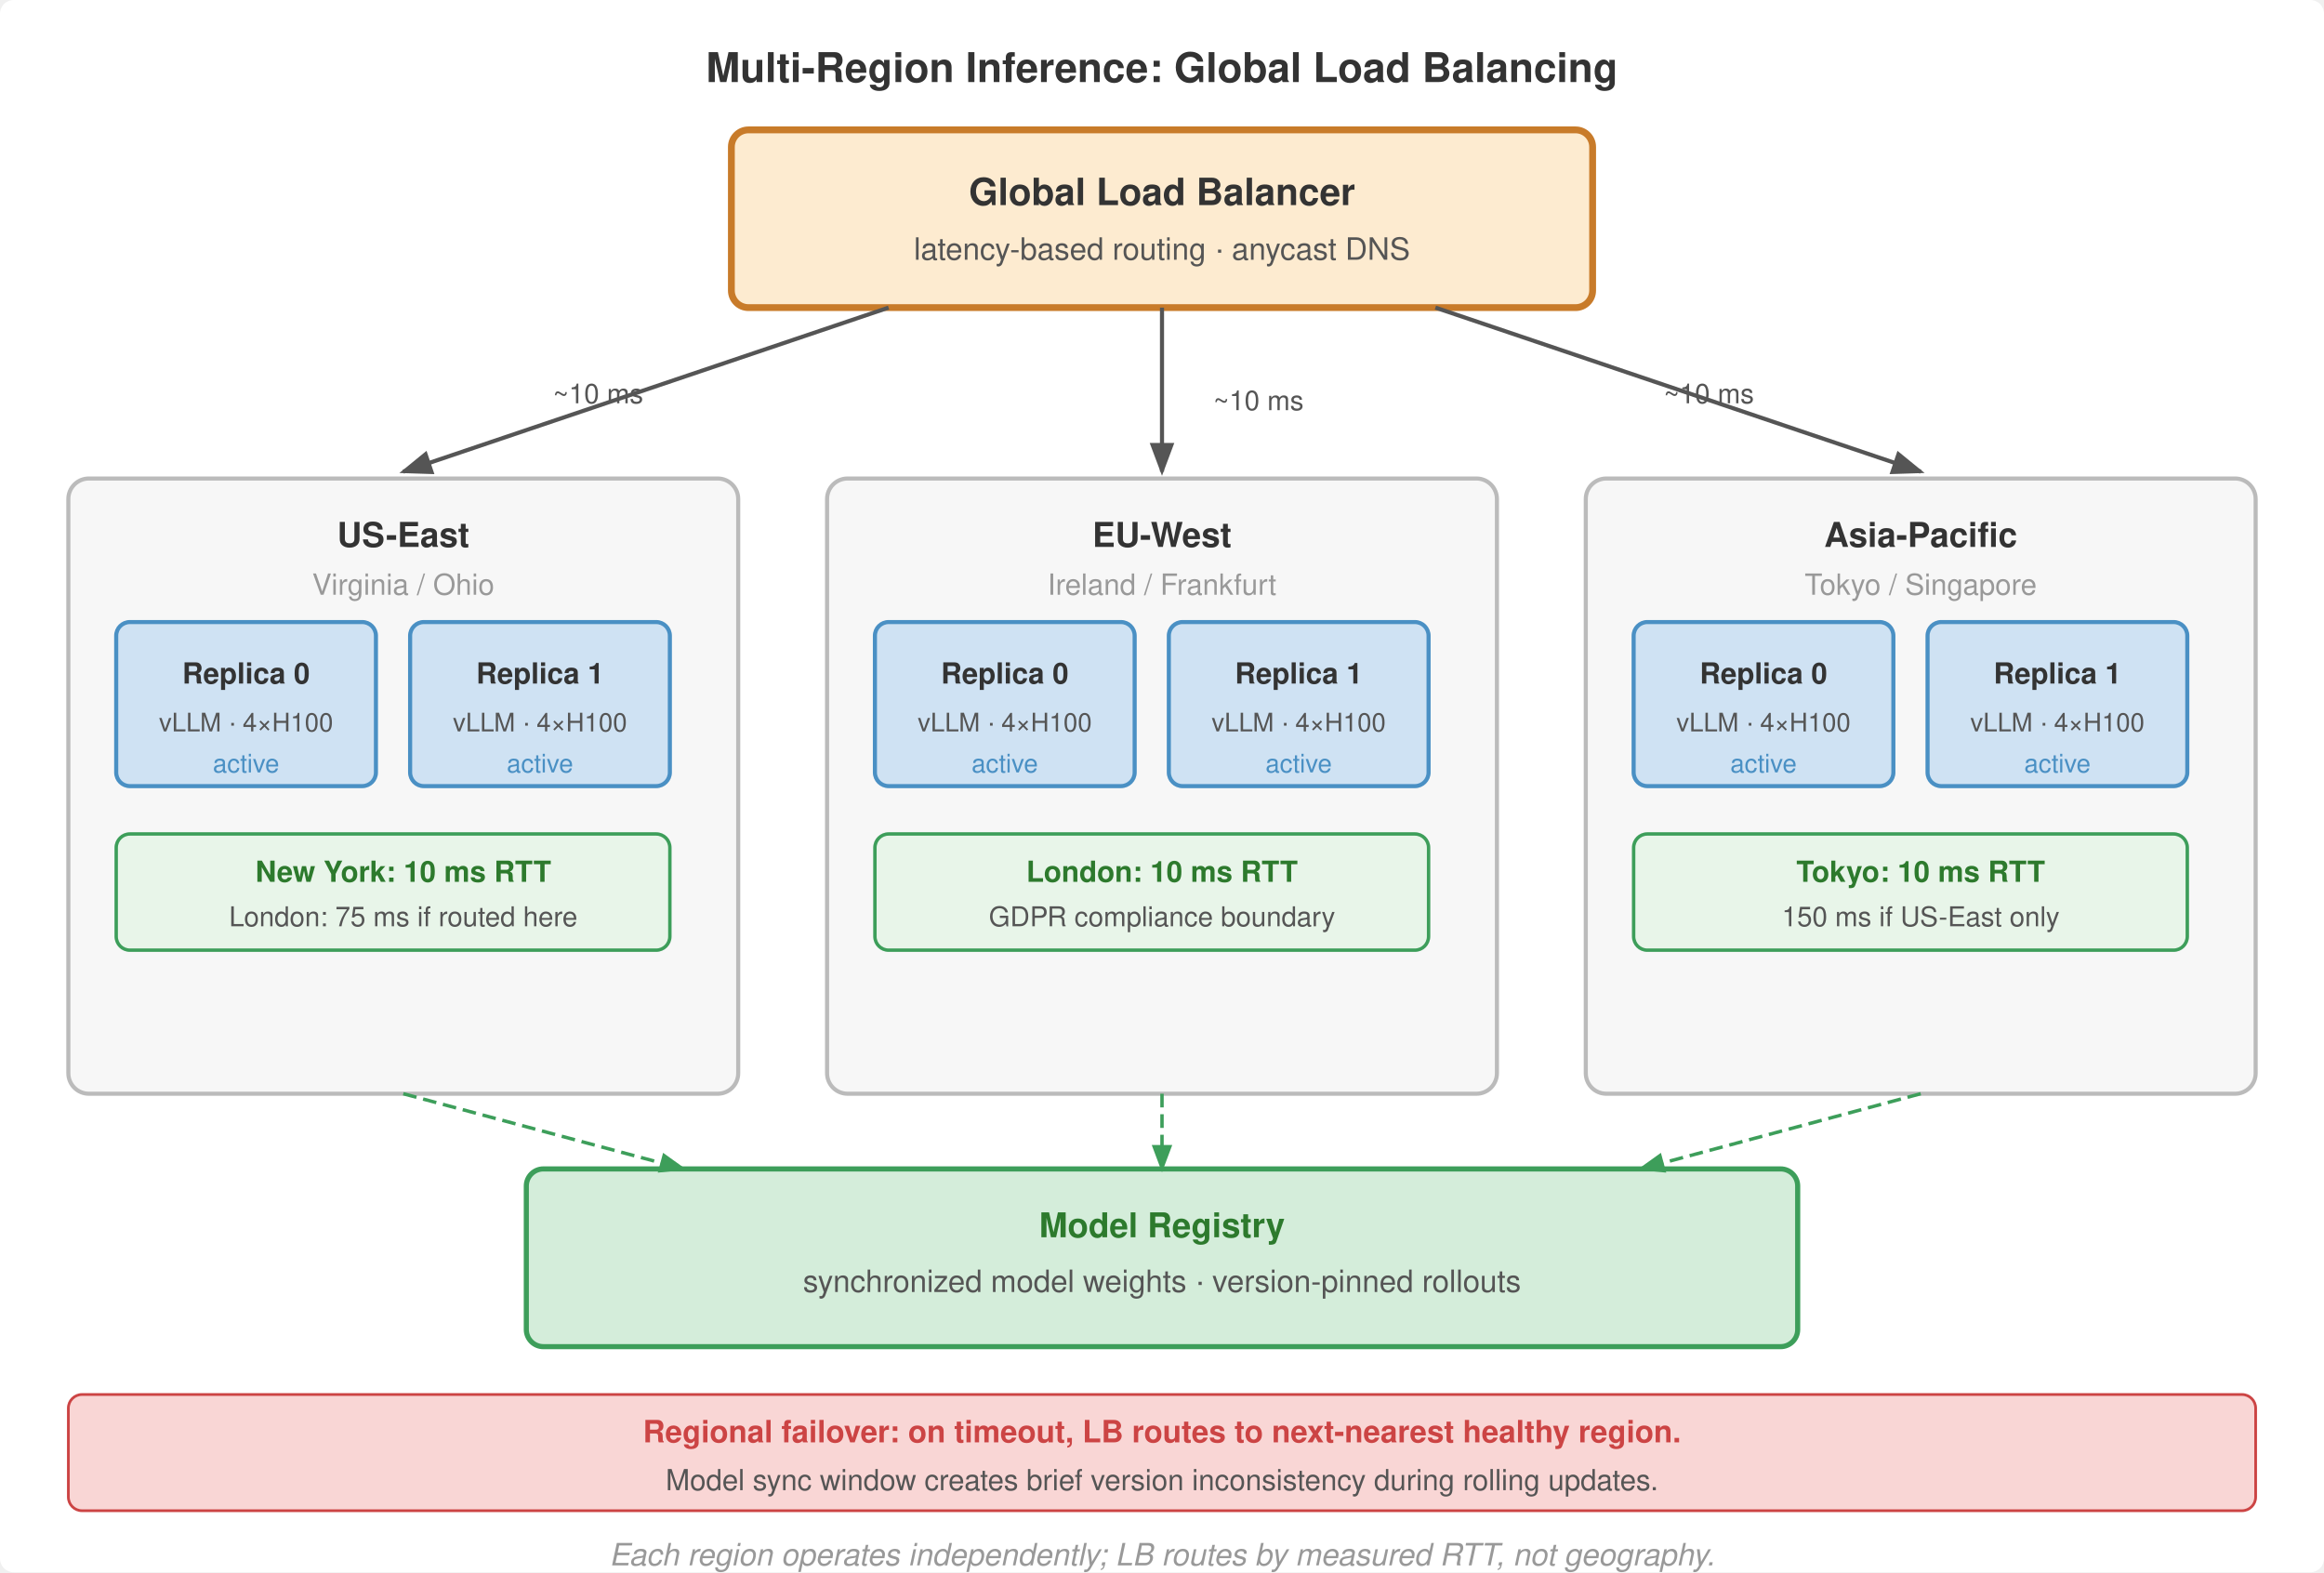
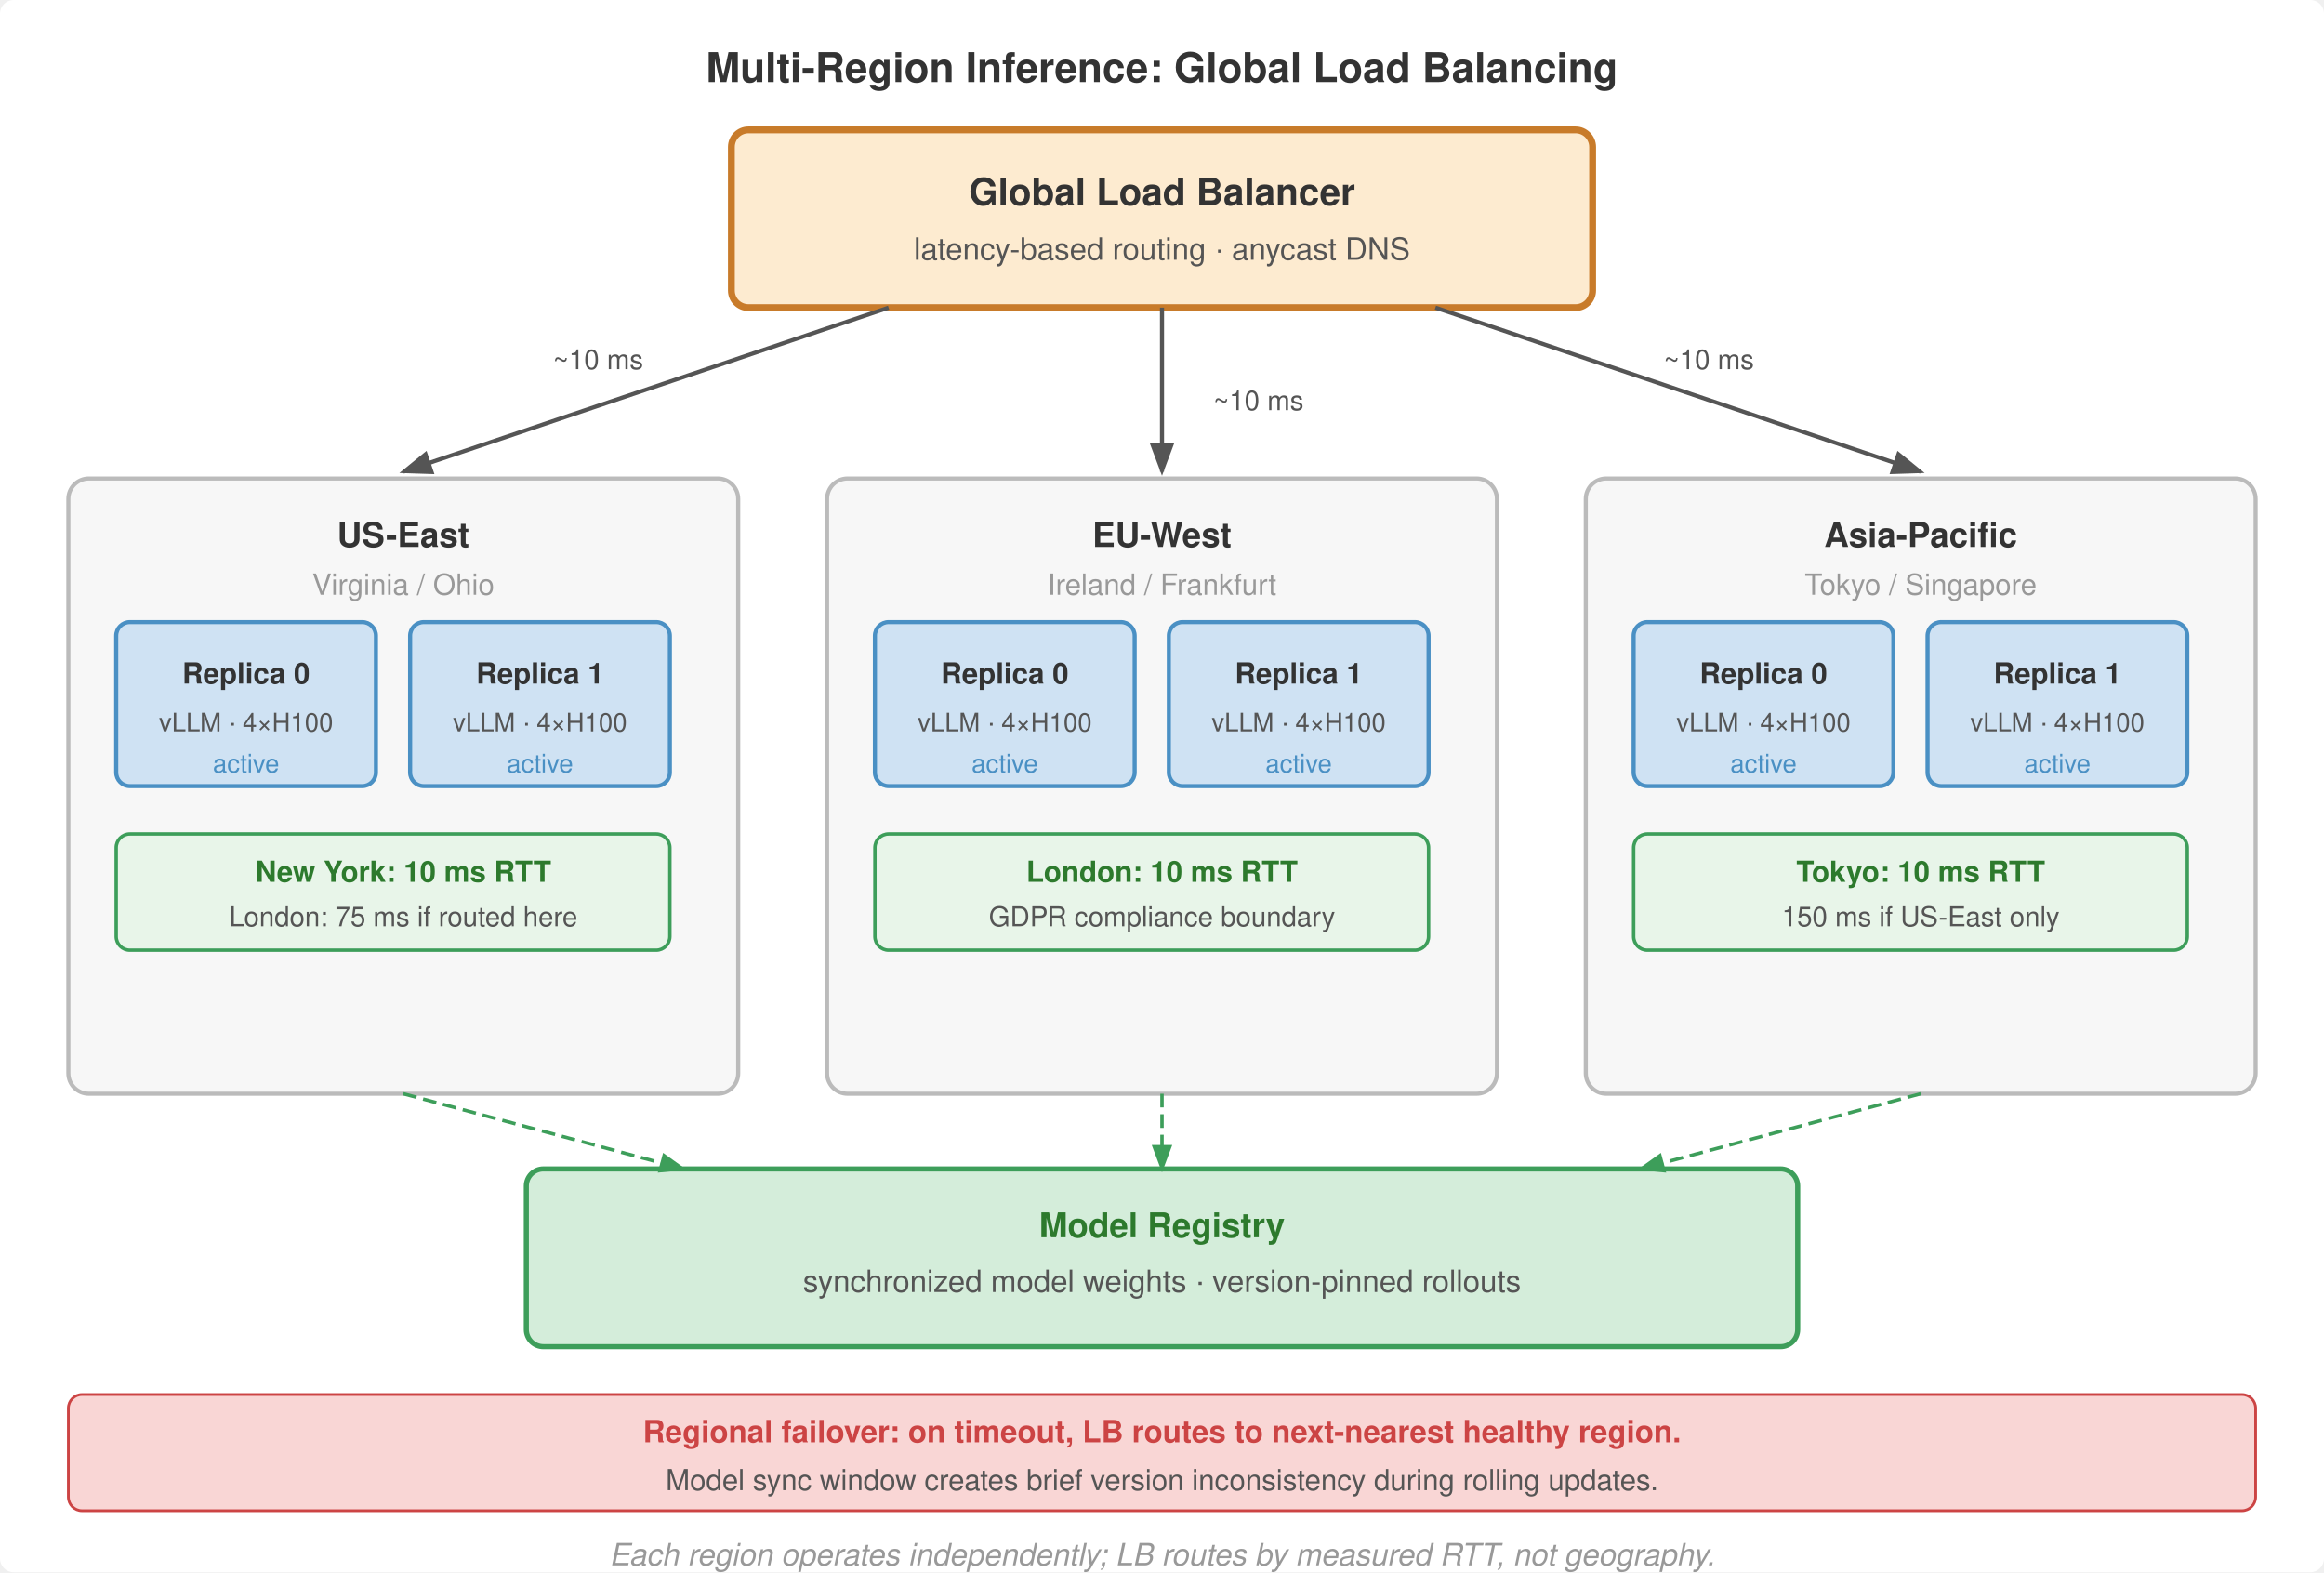
<svg xmlns="http://www.w3.org/2000/svg" viewBox="0 0 680 460" font-family="Helvetica Neue, Helvetica, Arial, sans-serif">
  <defs>
    <marker id="arrow" markerWidth="8" markerHeight="6" refX="7" refY="3" orient="auto">
      <path d="M0,0 L8,3 L0,6 Z" fill="#555" />
    </marker>
    <marker id="arrow-green" markerWidth="8" markerHeight="6" refX="7" refY="3" orient="auto">
      <path d="M0,0 L8,3 L0,6 Z" fill="#3d9e5a" />
    </marker>
    <marker id="arrow-red" markerWidth="8" markerHeight="6" refX="7" refY="3" orient="auto">
      <path d="M0,0 L8,3 L0,6 Z" fill="#a31f34" />
    </marker>
  </defs>
  <rect width="680" height="460" fill="#fff" rx="4" />
  <text x="340" y="24" text-anchor="middle" font-size="12" font-weight="700" fill="#333">Multi-Region Inference: Global Load Balancing</text>
  <rect x="214" y="38" width="252" height="52" rx="5" fill="#fdebd0" stroke="#c87b2a" stroke-width="2" />
  <text x="340" y="60" text-anchor="middle" font-size="11" font-weight="700" fill="#333">Global Load Balancer</text>
  <text x="340" y="76" text-anchor="middle" font-size="9" fill="#555">latency-based routing · anycast DNS</text>
  <line x1="260" y1="90" x2="118" y2="138" stroke="#555" stroke-width="1.2" marker-end="url(#arrow)" />
  <line x1="340" y1="90" x2="340" y2="138" stroke="#555" stroke-width="1.2" marker-end="url(#arrow)" />
  <line x1="420" y1="90" x2="562" y2="138" stroke="#555" stroke-width="1.2" marker-end="url(#arrow)" />
-   <text x="175" y="118" text-anchor="middle" font-size="8" fill="#555">~10 ms</text>
+   <text x="175" y="108.0" text-anchor="middle" font-size="8" fill="#555">~10 ms</text>
  <text x="355" y="120" font-size="8" fill="#555">~10 ms</text>
-   <text x="500" y="118" text-anchor="middle" font-size="8" fill="#555">~10 ms</text>
+   <text x="500" y="108.0" text-anchor="middle" font-size="8" fill="#555">~10 ms</text>
  <rect x="20" y="140" width="196" height="180" rx="6" fill="#f7f7f7" stroke="#bbb" stroke-width="1.2" />
  <text x="118" y="160" text-anchor="middle" font-size="10" font-weight="700" fill="#333">US-East</text>
  <text x="118" y="174" text-anchor="middle" font-size="8.5" fill="#999">Virginia / Ohio</text>
  <rect x="34" y="182" width="76" height="48" rx="4" fill="#cfe2f3" stroke="#4a90c4" stroke-width="1.2" />
  <text x="72" y="200" text-anchor="middle" font-size="8.5" font-weight="700" fill="#333">Replica 0</text>
  <text x="72" y="214" text-anchor="middle" font-size="7.5" fill="#555">vLLM · 4×H100</text>
  <text x="72" y="226" text-anchor="middle" font-size="7.5" fill="#4a90c4">active</text>
  <rect x="120" y="182" width="76" height="48" rx="4" fill="#cfe2f3" stroke="#4a90c4" stroke-width="1.2" />
  <text x="158" y="200" text-anchor="middle" font-size="8.5" font-weight="700" fill="#333">Replica 1</text>
  <text x="158" y="214" text-anchor="middle" font-size="7.5" fill="#555">vLLM · 4×H100</text>
  <text x="158" y="226" text-anchor="middle" font-size="7.5" fill="#4a90c4">active</text>
  <rect x="34" y="244" width="162" height="34" rx="4" fill="#e8f5e9" stroke="#3d9e5a" stroke-width="1" />
  <text x="118" y="258" text-anchor="middle" font-size="8.5" font-weight="600" fill="#2d7a2d">New York: 10 ms RTT</text>
  <text x="118" y="271" text-anchor="middle" font-size="8" fill="#555">London: 75 ms if routed here</text>
  <rect x="242" y="140" width="196" height="180" rx="6" fill="#f7f7f7" stroke="#bbb" stroke-width="1.2" />
  <text x="340" y="160" text-anchor="middle" font-size="10" font-weight="700" fill="#333">EU-West</text>
  <text x="340" y="174" text-anchor="middle" font-size="8.5" fill="#999">Ireland / Frankfurt</text>
  <rect x="256" y="182" width="76" height="48" rx="4" fill="#cfe2f3" stroke="#4a90c4" stroke-width="1.2" />
  <text x="294" y="200" text-anchor="middle" font-size="8.5" font-weight="700" fill="#333">Replica 0</text>
  <text x="294" y="214" text-anchor="middle" font-size="7.5" fill="#555">vLLM · 4×H100</text>
  <text x="294" y="226" text-anchor="middle" font-size="7.5" fill="#4a90c4">active</text>
  <rect x="342" y="182" width="76" height="48" rx="4" fill="#cfe2f3" stroke="#4a90c4" stroke-width="1.2" />
  <text x="380" y="200" text-anchor="middle" font-size="8.5" font-weight="700" fill="#333">Replica 1</text>
  <text x="380" y="214" text-anchor="middle" font-size="7.5" fill="#555">vLLM · 4×H100</text>
  <text x="380" y="226" text-anchor="middle" font-size="7.5" fill="#4a90c4">active</text>
  <rect x="256" y="244" width="162" height="34" rx="4" fill="#e8f5e9" stroke="#3d9e5a" stroke-width="1" />
  <text x="340" y="258" text-anchor="middle" font-size="8.5" font-weight="600" fill="#2d7a2d">London: 10 ms RTT</text>
  <text x="340" y="271" text-anchor="middle" font-size="8" fill="#555">GDPR compliance boundary</text>
  <rect x="464" y="140" width="196" height="180" rx="6" fill="#f7f7f7" stroke="#bbb" stroke-width="1.2" />
  <text x="562" y="160" text-anchor="middle" font-size="10" font-weight="700" fill="#333">Asia-Pacific</text>
  <text x="562" y="174" text-anchor="middle" font-size="8.5" fill="#999">Tokyo / Singapore</text>
  <rect x="478" y="182" width="76" height="48" rx="4" fill="#cfe2f3" stroke="#4a90c4" stroke-width="1.2" />
  <text x="516" y="200" text-anchor="middle" font-size="8.5" font-weight="700" fill="#333">Replica 0</text>
  <text x="516" y="214" text-anchor="middle" font-size="7.5" fill="#555">vLLM · 4×H100</text>
  <text x="516" y="226" text-anchor="middle" font-size="7.5" fill="#4a90c4">active</text>
  <rect x="564" y="182" width="76" height="48" rx="4" fill="#cfe2f3" stroke="#4a90c4" stroke-width="1.2" />
  <text x="602" y="200" text-anchor="middle" font-size="8.5" font-weight="700" fill="#333">Replica 1</text>
  <text x="602" y="214" text-anchor="middle" font-size="7.5" fill="#555">vLLM · 4×H100</text>
  <text x="602" y="226" text-anchor="middle" font-size="7.5" fill="#4a90c4">active</text>
  <rect x="478" y="244" width="162" height="34" rx="4" fill="#e8f5e9" stroke="#3d9e5a" stroke-width="1" />
  <text x="562" y="258" text-anchor="middle" font-size="8.5" font-weight="600" fill="#2d7a2d">Tokyo: 10 ms RTT</text>
  <text x="562" y="271" text-anchor="middle" font-size="8" fill="#555">150 ms if US-East only</text>
  <rect x="154" y="342" width="372" height="52" rx="5" fill="#d4edda" stroke="#3d9e5a" stroke-width="1.5" />
  <text x="340" y="362" text-anchor="middle" font-size="10" font-weight="700" fill="#2d7a2d">Model Registry</text>
  <text x="340" y="378" text-anchor="middle" font-size="9" fill="#555">synchronized model weights · version-pinned rollouts</text>
  <line x1="118" y1="320" x2="200" y2="342" stroke="#3d9e5a" stroke-width="1" stroke-dasharray="4,2" marker-end="url(#arrow-green)" />
  <line x1="340" y1="320" x2="340" y2="342" stroke="#3d9e5a" stroke-width="1" stroke-dasharray="4,2" marker-end="url(#arrow-green)" />
  <line x1="562" y1="320" x2="480" y2="342" stroke="#3d9e5a" stroke-width="1" stroke-dasharray="4,2" marker-end="url(#arrow-green)" />
  <rect x="20" y="408" width="640" height="34" rx="4" fill="#f9d6d5" stroke="#c44" stroke-width="0.8" />
  <text x="340" y="422" text-anchor="middle" font-size="9" font-weight="700" fill="#c44">Regional failover: on timeout, LB routes to next-nearest healthy region.</text>
  <text x="340" y="436" text-anchor="middle" font-size="8.5" fill="#555">Model sync window creates brief version inconsistency during rolling updates.</text>
  <text x="340" y="458" text-anchor="middle" font-size="9" font-style="italic" fill="#999">Each region operates independently; LB routes by measured RTT, not geography.</text>
</svg>
